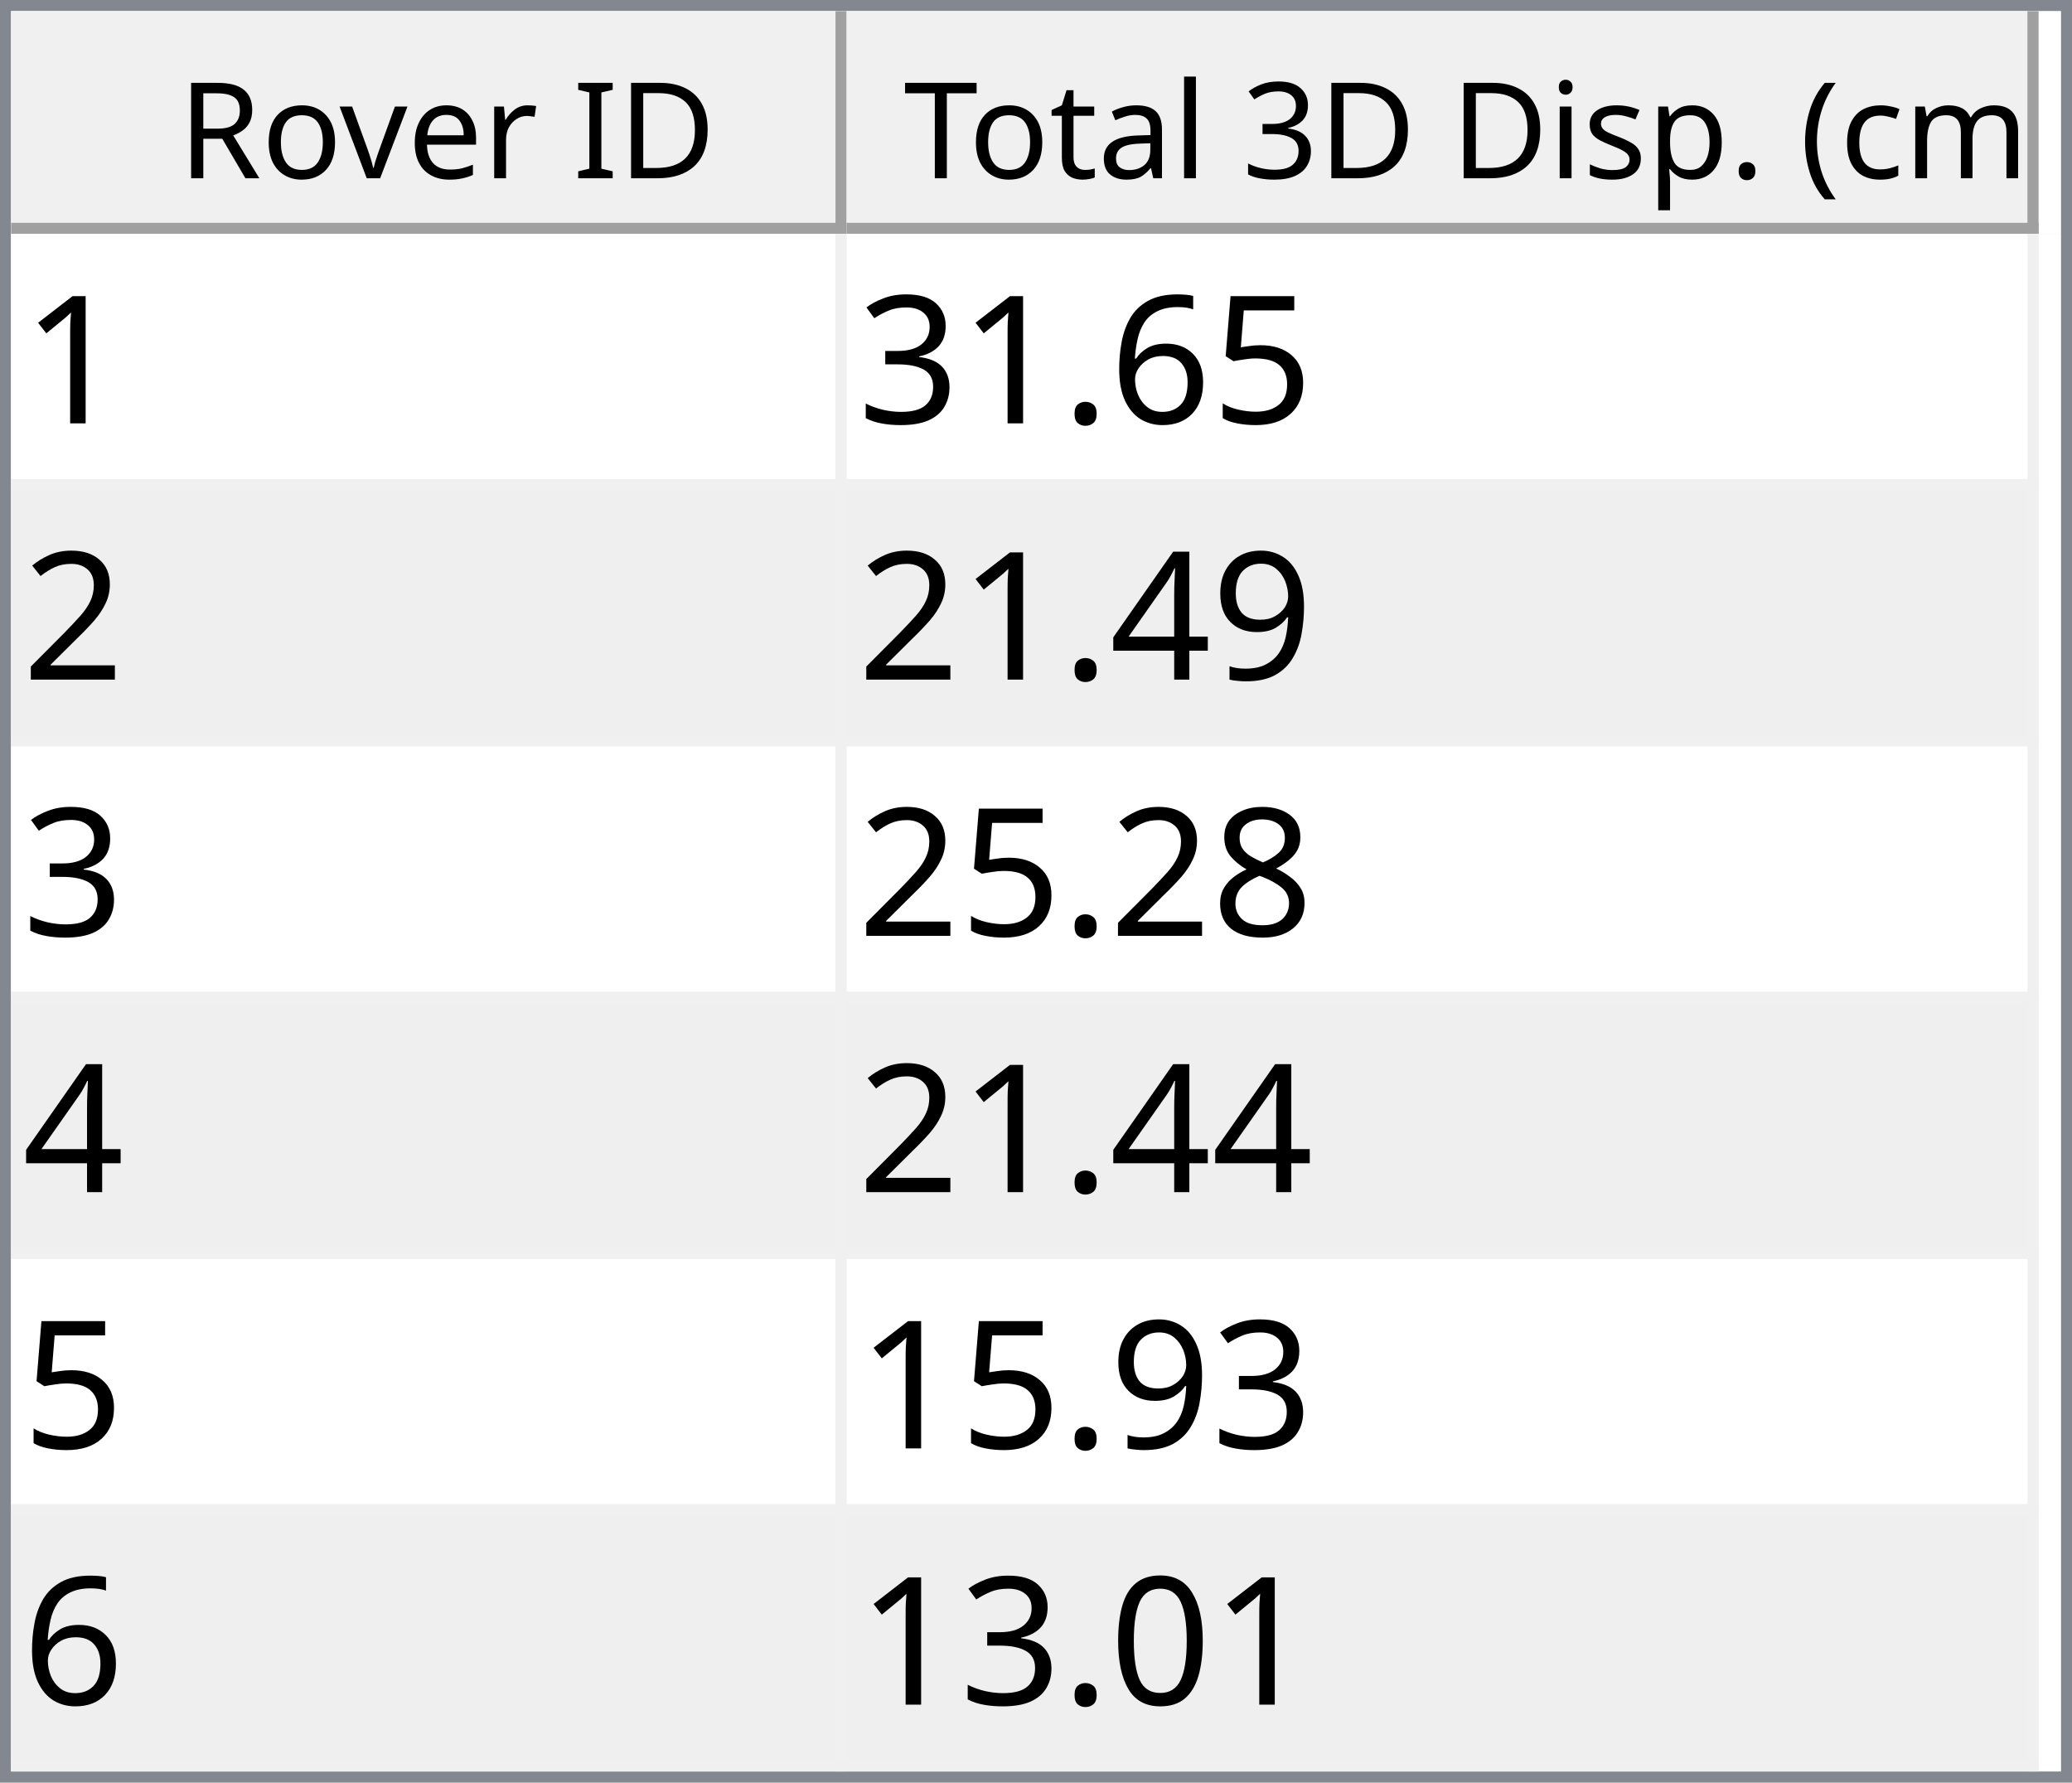
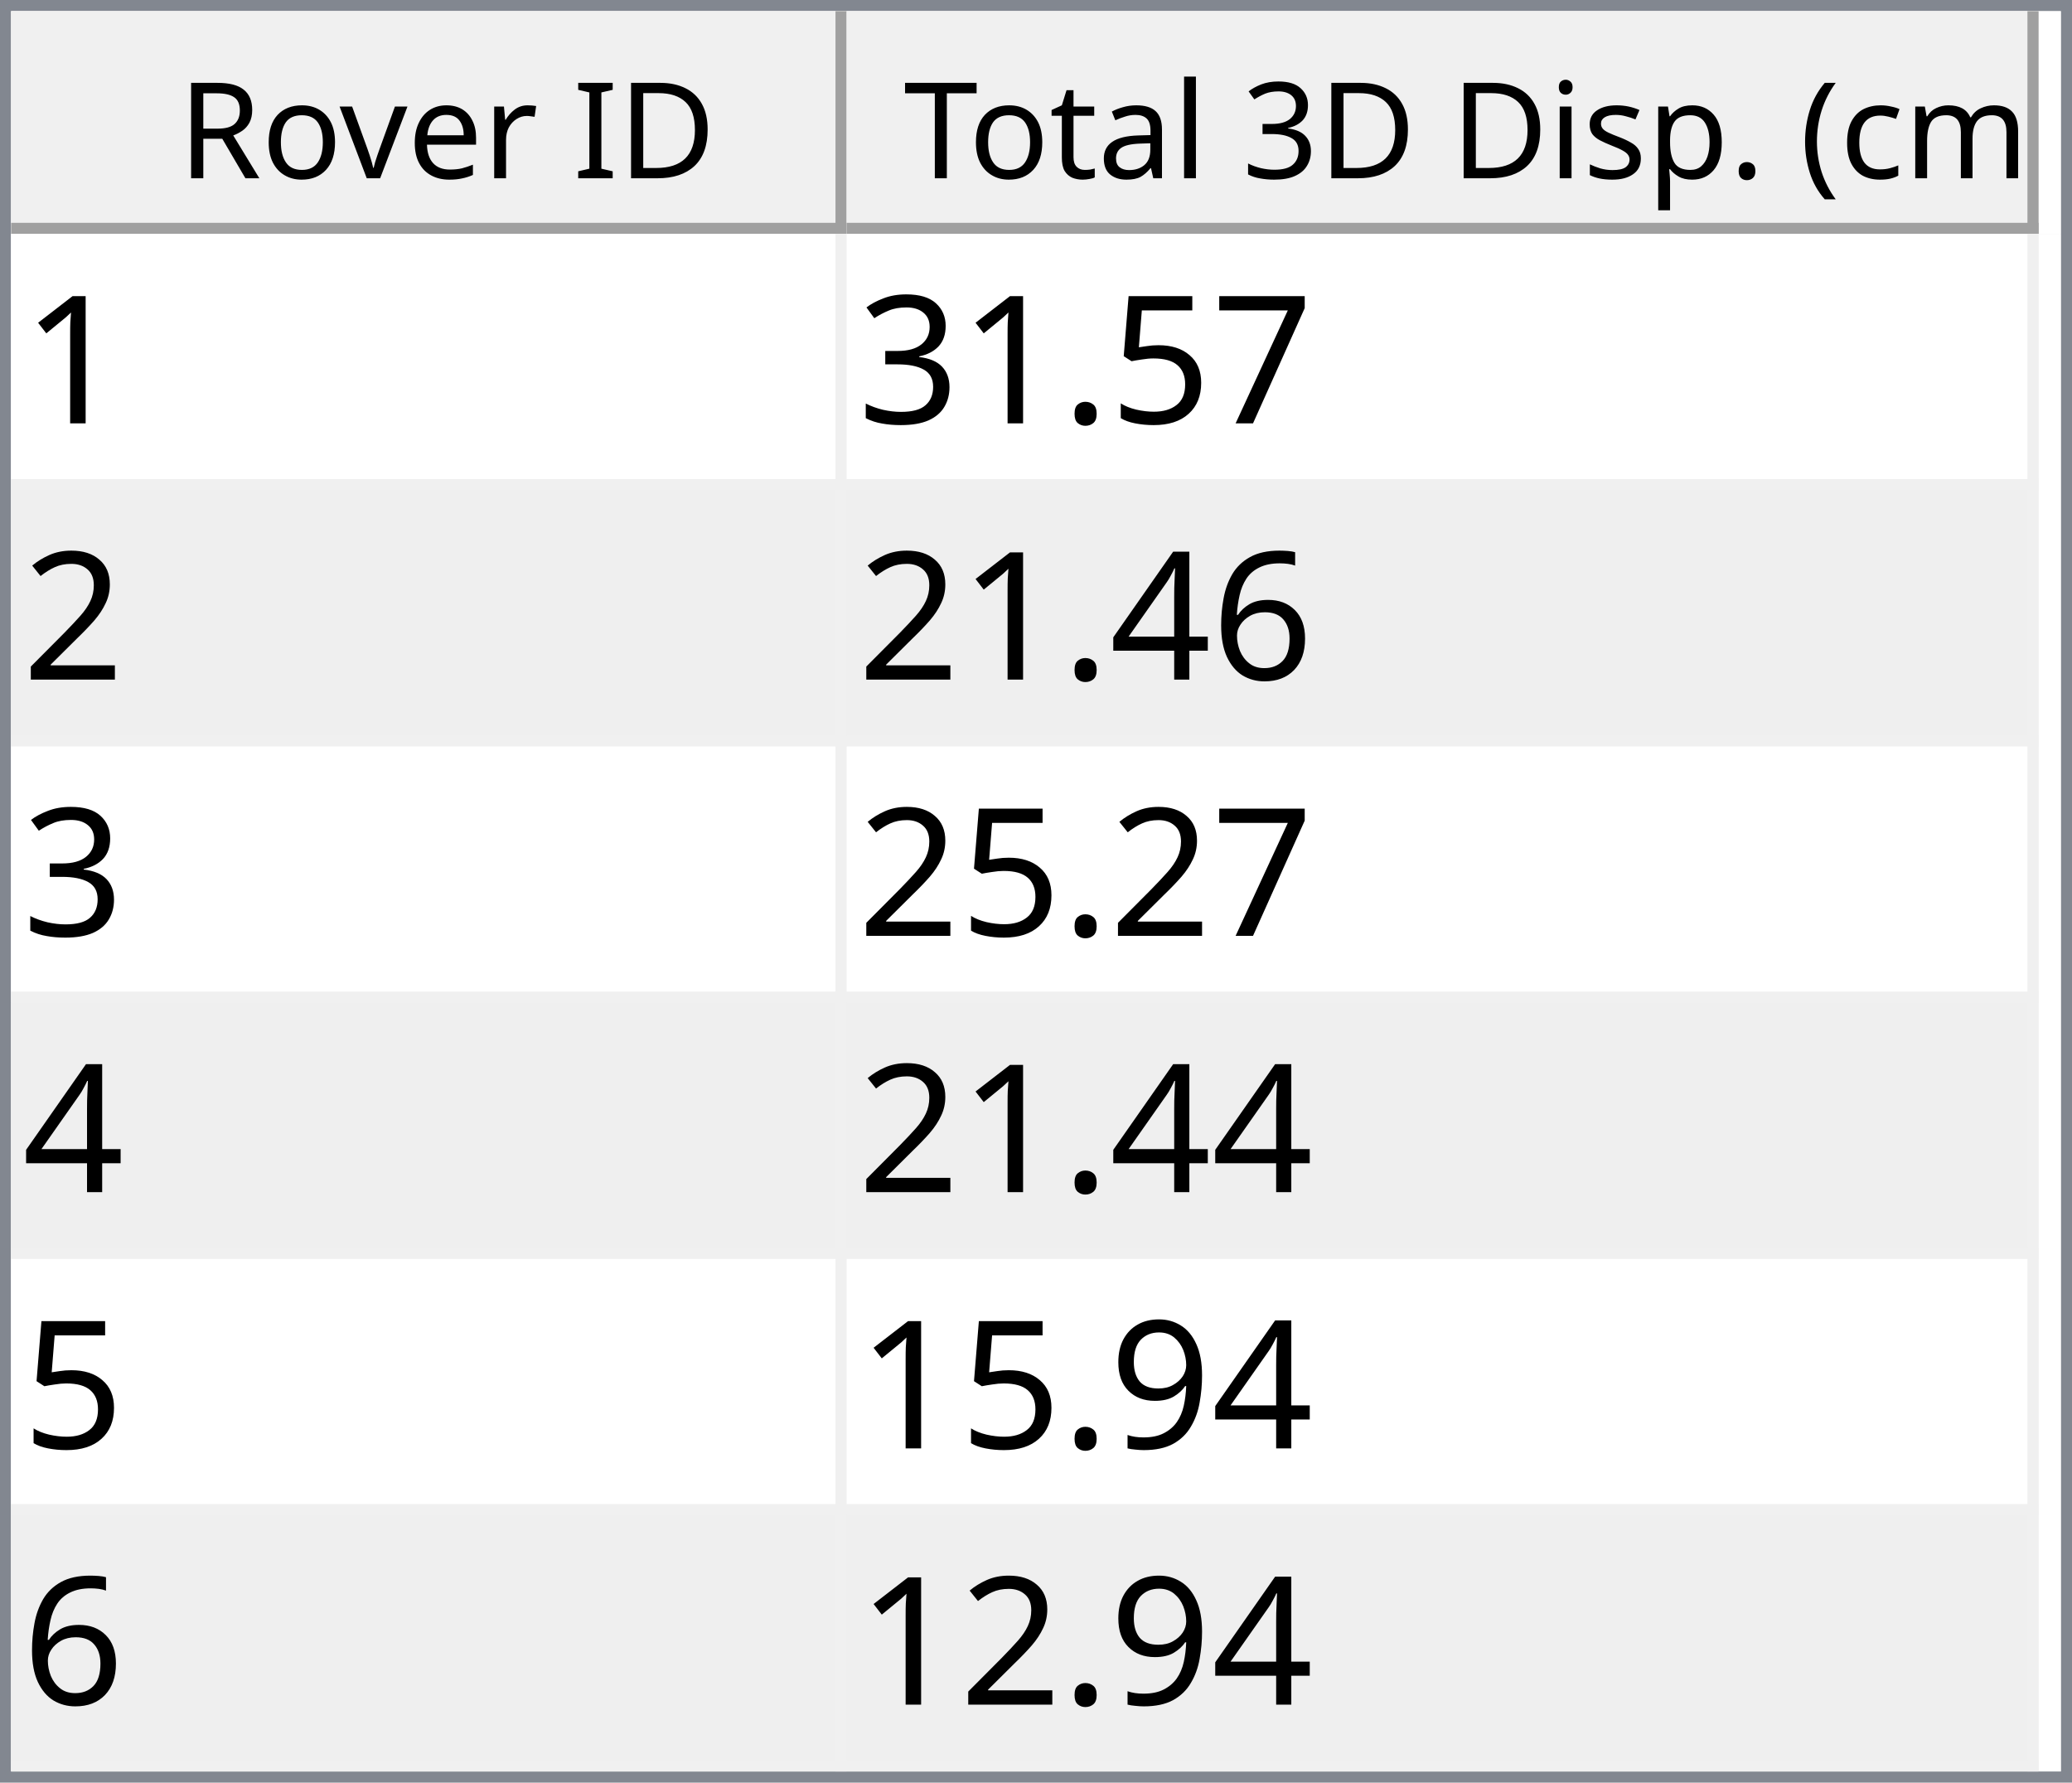
<svg xmlns="http://www.w3.org/2000/svg" style="fill-opacity:1; color-rendering:auto; color-interpolation:auto; text-rendering:auto; stroke:black; stroke-linecap:square; stroke-miterlimit:10; shape-rendering:auto; stroke-opacity:1; fill:black; stroke-dasharray:none; font-weight:normal; stroke-width:1; font-family:'Dialog'; font-style:normal; stroke-linejoin:miter; font-size:12px; stroke-dashoffset:0; image-rendering:auto;" width="186" height="160">
  <defs id="genericDefs" />
  <g>
    <defs id="defs1">
      <clipPath clipPathUnits="userSpaceOnUse" id="clipPath1">
        <path d="M0 0 L186 0 L186 160 L0 160 L0 0 Z" />
      </clipPath>
      <clipPath clipPathUnits="userSpaceOnUse" id="clipPath2">
        <path d="M0 0 L0 160 L186 160 L186 0 Z" />
      </clipPath>
      <clipPath clipPathUnits="userSpaceOnUse" id="clipPath3">
        <path d="M0 0 L0 20 L184 20 L184 0 Z" />
      </clipPath>
      <clipPath clipPathUnits="userSpaceOnUse" id="clipPath4">
        <path d="M0 0 L0 20 L75 20 L75 0 Z" />
      </clipPath>
      <clipPath clipPathUnits="userSpaceOnUse" id="clipPath5">
        <path d="M1 1 L1 19 L74 19 L74 1 Z" />
      </clipPath>
      <clipPath clipPathUnits="userSpaceOnUse" id="clipPath6">
        <path d="M0 0 L0 18 L73 18 L73 0 Z" />
      </clipPath>
      <clipPath clipPathUnits="userSpaceOnUse" id="clipPath7">
        <path d="M-0.5 -0.5 L-0.5 19.5 L74.5 19.5 L74.5 -0.5 Z" />
      </clipPath>
      <clipPath clipPathUnits="userSpaceOnUse" id="clipPath8">
        <path d="M0 0 L0 20 L107 20 L107 0 Z" />
      </clipPath>
      <clipPath clipPathUnits="userSpaceOnUse" id="clipPath9">
        <path d="M1 1 L1 19 L106 19 L106 1 Z" />
      </clipPath>
      <clipPath clipPathUnits="userSpaceOnUse" id="clipPath10">
        <path d="M0 0 L0 18 L105 18 L105 0 Z" />
      </clipPath>
      <clipPath clipPathUnits="userSpaceOnUse" id="clipPath11">
        <path d="M-0.5 -0.5 L-0.5 19.5 L106.5 19.5 L106.5 -0.5 Z" />
      </clipPath>
      <clipPath clipPathUnits="userSpaceOnUse" id="clipPath12">
        <path d="M0 0 L0 138 L184 138 L184 0 Z" />
      </clipPath>
      <clipPath clipPathUnits="userSpaceOnUse" id="clipPath13">
        <path d="M0 0 L0 138 L182 138 L182 0 Z" />
      </clipPath>
      <clipPath clipPathUnits="userSpaceOnUse" id="clipPath14">
        <path d="M-0.5 -0.5 L-0.5 137.5 L181.5 137.5 L181.5 -0.5 Z" />
      </clipPath>
      <clipPath clipPathUnits="userSpaceOnUse" id="clipPath15">
        <path d="M0 0 L0 22 L74 22 L74 0 Z" />
      </clipPath>
      <clipPath clipPathUnits="userSpaceOnUse" id="clipPath16">
        <path d="M0 0 L0 22 L106 22 L106 0 Z" />
      </clipPath>
      <font horiz-adv-x="64.551" id="font1">
        <font-face ascent="107.91" descent="25.098" units-per-em="100" style="font-style:normal; font-family:Segoe UI; font-weight:normal;" />
        <missing-glyph horiz-adv-x="64.551" d="M8.109 0 L8.109 68.266 L56.453 68.266 L56.453 0 L8.109 0 ZM15.328 7.234 L49.219 7.234 L49.219 61.031 L15.328 61.031 L15.328 7.234 Z" />
        <glyph unicode="D" horiz-adv-x="70.117" d="M9.188 0 L9.188 70.016 L28.516 70.016 Q65.531 70.016 65.531 35.891 Q65.531 19.672 55.25 9.836 Q44.969 0 27.734 0 L9.188 0 ZM17.391 62.594 L17.391 7.422 L27.828 7.422 Q41.609 7.422 49.273 14.797 Q56.938 22.172 56.938 35.688 Q56.938 62.594 28.328 62.594 L17.391 62.594 Z" />
        <glyph unicode="I" horiz-adv-x="26.611" d="M17.391 0 L9.188 0 L9.188 70.016 L17.391 70.016 L17.391 0 Z" />
        <glyph unicode=" " horiz-adv-x="27.393" d="" />
        <glyph unicode="r" horiz-adv-x="34.766" d="M34.188 41.891 Q32.078 43.5 28.125 43.5 Q23 43.5 19.555 38.672 Q16.109 33.844 16.109 25.484 L16.109 0 L8.109 0 L8.109 50 L16.109 50 L16.109 39.703 L16.312 39.703 Q18.016 44.969 21.531 47.922 Q25.047 50.875 29.391 50.875 Q32.516 50.875 34.188 50.203 L34.188 41.891 Z" />
        <glyph unicode="e" horiz-adv-x="52.295" d="M48.297 23 L12.984 23 Q13.188 14.656 17.484 10.109 Q21.781 5.562 29.297 5.562 Q37.75 5.562 44.828 11.141 L44.828 3.609 Q38.234 -1.172 27.391 -1.172 Q16.797 -1.172 10.742 5.641 Q4.688 12.453 4.688 24.812 Q4.688 36.469 11.305 43.82 Q17.922 51.172 27.734 51.172 Q37.547 51.172 42.922 44.828 Q48.297 38.484 48.297 27.203 L48.297 23 ZM40.094 29.781 Q40.047 36.719 36.75 40.578 Q33.453 44.438 27.594 44.438 Q21.922 44.438 17.969 40.383 Q14.016 36.328 13.094 29.781 L40.094 29.781 Z" />
        <glyph unicode="v" horiz-adv-x="47.9" d="M47.406 50 L27.484 0 L19.625 0 L0.688 50 L9.469 50 L22.172 13.672 Q23.578 9.672 23.922 6.688 L24.125 6.688 Q24.609 10.453 25.688 13.484 L38.969 50 L47.406 50 Z" />
        <glyph unicode="o" horiz-adv-x="58.594" d="M29 -1.172 Q17.922 -1.172 11.305 5.836 Q4.688 12.844 4.688 24.422 Q4.688 37.016 11.57 44.094 Q18.453 51.172 30.172 51.172 Q41.359 51.172 47.633 44.289 Q53.906 37.406 53.906 25.203 Q53.906 13.234 47.141 6.031 Q40.375 -1.172 29 -1.172 ZM29.594 44.438 Q21.875 44.438 17.383 39.188 Q12.891 33.938 12.891 24.703 Q12.891 15.828 17.43 10.695 Q21.969 5.562 29.594 5.562 Q37.359 5.562 41.531 10.594 Q45.703 15.625 45.703 24.906 Q45.703 34.281 41.531 39.359 Q37.359 44.438 29.594 44.438 Z" />
        <glyph unicode="R" horiz-adv-x="59.814" d="M59.375 0 L49.609 0 L37.891 19.625 Q36.281 22.359 34.766 24.289 Q33.25 26.219 31.664 27.438 Q30.078 28.656 28.25 29.219 Q26.422 29.781 24.125 29.781 L17.391 29.781 L17.391 0 L9.188 0 L9.188 70.016 L30.078 70.016 Q34.672 70.016 38.555 68.867 Q42.438 67.719 45.289 65.375 Q48.141 63.031 49.758 59.547 Q51.375 56.062 51.375 51.375 Q51.375 47.703 50.273 44.656 Q49.172 41.609 47.148 39.211 Q45.125 36.812 42.266 35.133 Q39.406 33.453 35.844 32.516 L35.844 32.328 Q37.594 31.547 38.891 30.547 Q40.188 29.547 41.359 28.18 Q42.531 26.812 43.68 25.078 Q44.828 23.344 46.234 21.047 L59.375 0 ZM17.391 62.594 L17.391 37.203 L28.516 37.203 Q31.594 37.203 34.203 38.133 Q36.812 39.062 38.719 40.797 Q40.625 42.531 41.703 45.047 Q42.781 47.562 42.781 50.688 Q42.781 56.297 39.141 59.445 Q35.5 62.594 28.609 62.594 L17.391 62.594 Z" />
        <glyph unicode=")" horiz-adv-x="30.176" d="M8.297 -15.922 L1.172 -15.922 Q16.406 2.344 16.406 26.812 Q16.406 51.469 1.078 70.016 L8.297 70.016 Q23.531 52.156 23.531 26.703 Q23.531 1.375 8.297 -15.922 Z" />
        <glyph unicode="m" horiz-adv-x="86.133" d="M79.109 0 L71.094 0 L71.094 28.719 Q71.094 37.016 68.531 40.727 Q65.969 44.438 59.906 44.438 Q54.781 44.438 51.195 39.75 Q47.609 35.062 47.609 28.516 L47.609 0 L39.594 0 L39.594 29.688 Q39.594 44.438 28.219 44.438 Q22.953 44.438 19.531 40.016 Q16.109 35.594 16.109 28.516 L16.109 0 L8.109 0 L8.109 50 L16.109 50 L16.109 42.094 L16.312 42.094 Q21.625 51.172 31.844 51.172 Q36.969 51.172 40.773 48.312 Q44.578 45.453 46 40.828 Q51.562 51.172 62.594 51.172 Q79.109 51.172 79.109 30.812 L79.109 0 Z" />
        <glyph unicode="c" horiz-adv-x="46.191" d="M42.188 2.297 Q36.422 -1.172 28.516 -1.172 Q17.828 -1.172 11.258 5.789 Q4.688 12.75 4.688 23.828 Q4.688 36.188 11.766 43.68 Q18.844 51.172 30.672 51.172 Q37.25 51.172 42.281 48.734 L42.281 40.531 Q36.719 44.438 30.375 44.438 Q22.703 44.438 17.797 38.945 Q12.891 33.453 12.891 24.516 Q12.891 15.719 17.508 10.641 Q22.125 5.562 29.891 5.562 Q36.422 5.562 42.188 9.906 L42.188 2.297 Z" />
        <glyph unicode="(" horiz-adv-x="30.176" d="M29.109 -15.922 L21.969 -15.922 Q6.844 1.375 6.844 26.703 Q6.844 52.156 21.969 70.016 L29.203 70.016 Q13.875 51.469 13.875 26.812 Q13.875 2.344 29.109 -15.922 Z" />
        <glyph unicode="." horiz-adv-x="21.68" d="M10.891 -1.078 Q8.641 -1.078 7.055 0.539 Q5.469 2.156 5.469 4.391 Q5.469 6.641 7.055 8.273 Q8.641 9.906 10.891 9.906 Q13.188 9.906 14.797 8.273 Q16.406 6.641 16.406 4.391 Q16.406 2.156 14.797 0.539 Q13.188 -1.078 10.891 -1.078 Z" />
        <glyph unicode="p" horiz-adv-x="58.789" d="M16.312 7.234 L16.109 7.234 L16.109 -23 L8.109 -23 L8.109 50 L16.109 50 L16.109 41.219 L16.312 41.219 Q22.219 51.172 33.594 51.172 Q43.266 51.172 48.688 44.461 Q54.109 37.75 54.109 26.469 Q54.109 13.922 48 6.375 Q41.891 -1.172 31.297 -1.172 Q21.578 -1.172 16.312 7.234 ZM16.109 27.391 L16.109 20.406 Q16.109 14.203 20.141 9.883 Q24.172 5.562 30.375 5.562 Q37.641 5.562 41.773 11.133 Q45.906 16.703 45.906 26.609 Q45.906 34.969 42.047 39.703 Q38.188 44.438 31.594 44.438 Q24.609 44.438 20.359 39.578 Q16.109 34.719 16.109 27.391 Z" />
        <glyph unicode="s" horiz-adv-x="42.432" d="M5.078 1.812 L5.078 10.406 Q11.625 5.562 19.484 5.562 Q30.031 5.562 30.031 12.594 Q30.031 14.594 29.125 15.992 Q28.219 17.391 26.68 18.461 Q25.141 19.531 23.07 20.383 Q21 21.234 18.609 22.172 Q15.281 23.484 12.766 24.828 Q10.25 26.172 8.57 27.859 Q6.891 29.547 6.031 31.695 Q5.172 33.844 5.172 36.719 Q5.172 40.234 6.789 42.945 Q8.406 45.656 11.086 47.484 Q13.766 49.312 17.211 50.242 Q20.656 51.172 24.312 51.172 Q30.812 51.172 35.938 48.922 L35.938 40.828 Q30.422 44.438 23.25 44.438 Q21 44.438 19.195 43.922 Q17.391 43.406 16.094 42.477 Q14.797 41.547 14.086 40.258 Q13.375 38.969 13.375 37.406 Q13.375 35.453 14.086 34.133 Q14.797 32.812 16.164 31.789 Q17.531 30.766 19.484 29.938 Q21.438 29.109 23.922 28.125 Q27.25 26.859 29.883 25.516 Q32.516 24.172 34.375 22.484 Q36.234 20.797 37.234 18.602 Q38.234 16.406 38.234 13.375 Q38.234 9.672 36.602 6.938 Q34.969 4.203 32.234 2.398 Q29.5 0.594 25.93 -0.289 Q22.359 -1.172 18.453 -1.172 Q10.75 -1.172 5.078 1.812 Z" />
        <glyph unicode="i" horiz-adv-x="24.219" d="M12.203 62.703 Q10.062 62.703 8.547 64.164 Q7.031 65.625 7.031 67.875 Q7.031 70.125 8.547 71.609 Q10.062 73.094 12.203 73.094 Q14.406 73.094 15.945 71.609 Q17.484 70.125 17.484 67.875 Q17.484 65.719 15.945 64.211 Q14.406 62.703 12.203 62.703 ZM16.109 0 L8.109 0 L8.109 50 L16.109 50 L16.109 0 Z" />
        <glyph unicode="3" horiz-adv-x="53.906" d="M46.531 19.828 Q46.531 15.094 44.75 11.211 Q42.969 7.328 39.719 4.57 Q36.469 1.812 31.93 0.297 Q27.391 -1.219 21.922 -1.219 Q11.922 -1.219 6 2.594 L6 11.188 Q13.094 5.609 22.219 5.609 Q25.875 5.609 28.828 6.539 Q31.781 7.469 33.906 9.227 Q36.031 10.984 37.18 13.477 Q38.328 15.969 38.328 19.094 Q38.328 32.812 18.797 32.812 L12.984 32.812 L12.984 39.594 L18.5 39.594 Q35.797 39.594 35.797 52.484 Q35.797 64.406 22.609 64.406 Q15.188 64.406 8.688 59.422 L8.688 67.188 Q15.375 71.188 24.609 71.188 Q29 71.188 32.57 69.969 Q36.141 68.75 38.68 66.555 Q41.219 64.359 42.609 61.281 Q44 58.203 44 54.5 Q44 40.672 30.031 36.719 L30.031 36.531 Q33.594 36.141 36.625 34.797 Q39.656 33.453 41.852 31.305 Q44.047 29.156 45.289 26.25 Q46.531 23.344 46.531 19.828 Z" />
        <glyph unicode="l" horiz-adv-x="24.219" d="M16.109 0 L8.109 0 L8.109 74.031 L16.109 74.031 L16.109 0 Z" />
        <glyph unicode="a" horiz-adv-x="50.879" d="M43.891 0 L35.891 0 L35.891 7.812 L35.688 7.812 Q30.469 -1.172 20.312 -1.172 Q12.844 -1.172 8.617 2.781 Q4.391 6.734 4.391 13.281 Q4.391 27.297 20.906 29.594 L35.891 31.688 Q35.891 44.438 25.594 44.438 Q16.547 44.438 9.281 38.281 L9.281 46.484 Q16.656 51.172 26.266 51.172 Q43.891 51.172 43.891 32.516 L43.891 0 ZM35.891 25.297 L23.828 23.641 Q18.266 22.859 15.43 20.875 Q12.594 18.891 12.594 13.875 Q12.594 10.203 15.211 7.883 Q17.828 5.562 22.172 5.562 Q28.125 5.562 32.008 9.742 Q35.891 13.922 35.891 20.312 L35.891 25.297 Z" />
        <glyph unicode="t" horiz-adv-x="33.887" d="M31.297 0.484 Q28.469 -1.078 23.828 -1.078 Q10.688 -1.078 10.688 13.578 L10.688 43.172 L2.094 43.172 L2.094 50 L10.688 50 L10.688 62.203 L18.703 64.797 L18.703 50 L31.297 50 L31.297 43.172 L18.703 43.172 L18.703 14.984 Q18.703 9.969 20.414 7.82 Q22.125 5.672 26.078 5.672 Q29.109 5.672 31.297 7.328 L31.297 0.484 Z" />
        <glyph unicode="T" horiz-adv-x="52.393" d="M50.594 62.594 L30.375 62.594 L30.375 0 L22.172 0 L22.172 62.594 L2 62.594 L2 70.016 L50.594 70.016 L50.594 62.594 Z" />
      </font>
      <font horiz-adv-x="75.0" id="font2">
        <font-face ascent="100.537" descent="21.973" units-per-em="100" style="font-style:normal; font-family:sans-serif; font-weight:normal;" />
        <missing-glyph horiz-adv-x="75.0" d="M12.5 0 L12.5 62.5 L62.5 62.5 L62.5 0 L12.5 0 ZM14.062 1.562 L60.938 1.562 L60.938 60.938 L14.062 60.938 L14.062 1.562 Z" />
        <glyph unicode="1" horiz-adv-x="55.615" d="M37.25 0 L28.469 0 L28.469 56 Q25.297 52.984 20.141 49.953 Q14.984 46.922 10.891 45.406 L10.891 53.906 Q18.266 57.375 23.781 62.305 Q29.297 67.234 31.594 71.875 L37.25 71.875 L37.25 0 Z" />
+         <glyph unicode="7" horiz-adv-x="55.615" d="M4.734 62.203 L4.734 70.656 L51.078 70.656 L51.078 63.812 Q44.234 56.547 37.523 44.484 Q30.812 32.422 27.156 19.672 Q24.516 10.688 23.781 0 L14.75 0 Q14.891 8.453 18.062 20.414 Q21.234 32.375 27.172 43.484 Q33.109 54.594 39.797 62.203 L4.734 62.203 Z" />
        <glyph unicode="5" horiz-adv-x="55.615" d="M4.156 18.75 L13.375 19.531 Q14.406 12.797 18.141 9.398 Q21.875 6 27.156 6 Q33.5 6 37.891 10.789 Q42.281 15.578 42.281 23.484 Q42.281 31 38.062 35.352 Q33.844 39.703 27 39.703 Q22.75 39.703 19.336 37.773 Q15.922 35.844 13.969 32.766 L5.719 33.844 L12.641 70.609 L48.25 70.609 L48.25 62.203 L19.672 62.203 L15.828 42.969 Q22.266 47.469 29.344 47.469 Q38.719 47.469 45.164 40.969 Q51.609 34.469 51.609 24.266 Q51.609 14.547 45.953 7.469 Q39.062 -1.219 27.156 -1.219 Q17.391 -1.219 11.211 4.25 Q5.031 9.719 4.156 18.75 Z" />
-         <glyph unicode="6" horiz-adv-x="55.615" d="M49.75 54.047 L41.016 53.375 Q39.844 58.547 37.703 60.891 Q34.125 64.656 28.906 64.656 Q24.703 64.656 21.531 62.312 Q17.391 59.281 14.992 53.469 Q12.594 47.656 12.5 36.922 Q15.672 41.75 20.266 44.094 Q24.859 46.438 29.891 46.438 Q38.672 46.438 44.852 39.969 Q51.031 33.5 51.031 23.25 Q51.031 16.5 48.125 10.719 Q45.219 4.938 40.141 1.859 Q35.062 -1.219 28.609 -1.219 Q17.625 -1.219 10.695 6.859 Q3.766 14.938 3.766 33.5 Q3.766 54.25 11.422 63.672 Q18.109 71.875 29.438 71.875 Q37.891 71.875 43.289 67.141 Q48.688 62.406 49.75 54.047 ZM13.875 23.188 Q13.875 18.656 15.797 14.508 Q17.719 10.359 21.188 8.18 Q24.656 6 28.469 6 Q34.031 6 38.039 10.492 Q42.047 14.984 42.047 22.703 Q42.047 30.125 38.086 34.398 Q34.125 38.672 28.125 38.672 Q22.172 38.672 18.023 34.398 Q13.875 30.125 13.875 23.188 Z" />
        <glyph unicode="." horiz-adv-x="27.783" d="M9.078 0 L9.078 10.016 L19.094 10.016 L19.094 0 L9.078 0 Z" />
        <glyph unicode="3" horiz-adv-x="55.615" d="M4.203 18.891 L12.984 20.062 Q14.5 12.594 18.141 9.297 Q21.781 6 27 6 Q33.203 6 37.477 10.297 Q41.75 14.594 41.75 20.953 Q41.75 27 37.797 30.93 Q33.844 34.859 27.734 34.859 Q25.25 34.859 21.531 33.891 L22.516 41.609 Q23.391 41.5 23.922 41.5 Q29.547 41.5 34.039 44.43 Q38.531 47.359 38.531 53.469 Q38.531 58.297 35.258 61.477 Q31.984 64.656 26.812 64.656 Q21.688 64.656 18.266 61.43 Q14.844 58.203 13.875 51.766 L5.078 53.328 Q6.688 62.156 12.398 67.016 Q18.109 71.875 26.609 71.875 Q32.469 71.875 37.398 69.359 Q42.328 66.844 44.945 62.5 Q47.562 58.156 47.562 53.266 Q47.562 48.641 45.07 44.828 Q42.578 41.016 37.703 38.766 Q44.047 37.312 47.562 32.695 Q51.078 28.078 51.078 21.141 Q51.078 11.766 44.242 5.25 Q37.406 -1.266 26.953 -1.266 Q17.531 -1.266 11.305 4.352 Q5.078 9.969 4.203 18.891 Z" />
        <glyph unicode="2" horiz-adv-x="55.615" d="M50.344 8.453 L50.344 0 L3.031 0 Q2.938 3.172 4.047 6.109 Q5.859 10.938 9.836 15.625 Q13.812 20.312 21.344 26.469 Q33.016 36.031 37.117 41.625 Q41.219 47.219 41.219 52.203 Q41.219 57.422 37.477 61.008 Q33.734 64.594 27.734 64.594 Q21.391 64.594 17.578 60.789 Q13.766 56.984 13.719 50.25 L4.688 51.172 Q5.609 61.281 11.664 66.578 Q17.719 71.875 27.938 71.875 Q38.234 71.875 44.242 66.164 Q50.25 60.453 50.25 52 Q50.25 47.703 48.492 43.555 Q46.734 39.406 42.656 34.812 Q38.578 30.219 29.109 22.219 Q21.188 15.578 18.945 13.211 Q16.703 10.844 15.234 8.453 L50.344 8.453 Z" />
+         <glyph unicode="6" horiz-adv-x="55.615" d="M49.75 54.047 L41.016 53.375 Q39.844 58.547 37.703 60.891 Q34.125 64.656 28.906 64.656 Q24.703 64.656 21.531 62.312 Q17.391 59.281 14.992 53.469 Q12.594 47.656 12.5 36.922 Q15.672 41.75 20.266 44.094 Q24.859 46.438 29.891 46.438 Q38.672 46.438 44.852 39.969 Q51.031 33.5 51.031 23.25 Q51.031 16.5 48.125 10.719 Q45.219 4.938 40.141 1.859 Q35.062 -1.219 28.609 -1.219 Q17.625 -1.219 10.695 6.859 Q3.766 14.938 3.766 33.5 Q3.766 54.25 11.422 63.672 Q18.109 71.875 29.438 71.875 Q37.891 71.875 43.289 67.141 Q48.688 62.406 49.75 54.047 ZM13.875 23.188 Q13.875 18.656 15.797 14.508 Q17.719 10.359 21.188 8.18 Q24.656 6 28.469 6 Q34.031 6 38.039 10.492 Q42.047 14.984 42.047 22.703 Q42.047 30.125 38.086 34.398 Q34.125 38.672 28.125 38.672 Q22.172 38.672 18.023 34.398 Q13.875 30.125 13.875 23.188 Z" />
+         <glyph unicode="4" horiz-adv-x="55.615" d="M32.328 0 L32.328 17.141 L1.266 17.141 L1.266 25.203 L33.938 71.578 L41.109 71.578 L41.109 25.203 L50.781 25.203 L50.781 17.141 L41.109 17.141 L41.109 0 L32.328 0 ZM32.328 25.203 L32.328 57.469 L9.906 25.203 L32.328 25.203 Z" />
        <glyph unicode="9" horiz-adv-x="55.615" d="M5.469 16.547 L13.922 17.328 Q14.984 11.375 18.016 8.688 Q21.047 6 25.781 6 Q29.828 6 32.883 7.859 Q35.938 9.719 37.891 12.82 Q39.844 15.922 41.164 21.195 Q42.484 26.469 42.484 31.938 Q42.484 32.516 42.438 33.688 Q39.797 29.5 35.234 26.883 Q30.672 24.266 25.344 24.266 Q16.453 24.266 10.305 30.711 Q4.156 37.156 4.156 47.703 Q4.156 58.594 10.578 65.234 Q17 71.875 26.656 71.875 Q33.641 71.875 39.43 68.117 Q45.219 64.359 48.219 57.398 Q51.219 50.438 51.219 37.25 Q51.219 23.531 48.242 15.406 Q45.266 7.281 39.383 3.031 Q33.5 -1.219 25.594 -1.219 Q17.188 -1.219 11.867 3.445 Q6.547 8.109 5.469 16.547 ZM41.453 48.141 Q41.453 55.719 37.43 60.156 Q33.406 64.594 27.734 64.594 Q21.875 64.594 17.531 59.812 Q13.188 55.031 13.188 47.406 Q13.188 40.578 17.312 36.305 Q21.438 32.031 27.484 32.031 Q33.594 32.031 37.523 36.305 Q41.453 40.578 41.453 48.141 Z" />
-         <glyph unicode="4" horiz-adv-x="55.615" d="M32.328 0 L32.328 17.141 L1.266 17.141 L1.266 25.203 L33.938 71.578 L41.109 71.578 L41.109 25.203 L50.781 25.203 L50.781 17.141 L41.109 17.141 L41.109 0 L32.328 0 ZM32.328 25.203 L32.328 57.469 L9.906 25.203 L32.328 25.203 Z" />
-         <glyph unicode="8" horiz-adv-x="55.615" d="M17.672 38.812 Q12.203 40.828 9.57 44.539 Q6.938 48.25 6.938 53.422 Q6.938 61.234 12.555 66.555 Q18.172 71.875 27.484 71.875 Q36.859 71.875 42.578 66.43 Q48.297 60.984 48.297 53.172 Q48.297 48.188 45.68 44.508 Q43.062 40.828 37.75 38.812 Q44.344 36.672 47.781 31.883 Q51.219 27.094 51.219 20.453 Q51.219 11.281 44.727 5.031 Q38.234 -1.219 27.641 -1.219 Q17.047 -1.219 10.547 5.055 Q4.047 11.328 4.047 20.703 Q4.047 27.688 7.594 32.398 Q11.141 37.109 17.672 38.812 ZM15.922 53.719 Q15.922 48.641 19.195 45.414 Q22.469 42.188 27.688 42.188 Q32.766 42.188 36.016 45.383 Q39.266 48.578 39.266 53.219 Q39.266 58.062 35.914 61.359 Q32.562 64.656 27.594 64.656 Q22.562 64.656 19.242 61.43 Q15.922 58.203 15.922 53.719 ZM13.094 20.656 Q13.094 16.891 14.875 13.375 Q16.656 9.859 20.172 7.93 Q23.688 6 27.734 6 Q34.031 6 38.133 10.055 Q42.234 14.109 42.234 20.359 Q42.234 26.703 38.016 30.859 Q33.797 35.016 27.438 35.016 Q21.234 35.016 17.164 30.914 Q13.094 26.812 13.094 20.656 Z" />
-         <glyph unicode="0" horiz-adv-x="55.615" d="M4.156 35.297 Q4.156 48 6.766 55.742 Q9.375 63.484 14.523 67.68 Q19.672 71.875 27.484 71.875 Q33.25 71.875 37.594 69.555 Q41.938 67.234 44.773 62.867 Q47.609 58.5 49.219 52.227 Q50.828 45.953 50.828 35.297 Q50.828 22.703 48.242 14.969 Q45.656 7.234 40.508 3.008 Q35.359 -1.219 27.484 -1.219 Q17.141 -1.219 11.234 6.203 Q4.156 15.141 4.156 35.297 ZM13.188 35.297 Q13.188 17.672 17.312 11.836 Q21.438 6 27.484 6 Q33.547 6 37.672 11.859 Q41.797 17.719 41.797 35.297 Q41.797 52.984 37.672 58.789 Q33.547 64.594 27.391 64.594 Q21.344 64.594 17.719 59.469 Q13.188 52.938 13.188 35.297 Z" />
      </font>
    </defs>
    <g style="fill:white; stroke:white;">
      <rect x="0" y="0" width="186" style="clip-path:url(#clipPath1); stroke:none;" height="160" />
    </g>
    <g style="fill:white; text-rendering:optimizeSpeed; color-rendering:optimizeSpeed; image-rendering:optimizeSpeed; shape-rendering:crispEdges; stroke:white; color-interpolation:sRGB;">
      <rect x="0" width="186" height="160" y="0" style="stroke:none;" />
      <path style="stroke:none;" d="M0 160 L186 160 L186 0 L0 0 Z" />
    </g>
    <g style="fill:rgb(240,240,240); font-family:'Segoe UI'; stroke:rgb(240,240,240);">
      <rect x="0" y="0" width="186" style="clip-path:url(#clipPath2); stroke:none;" height="160" />
    </g>
    <g style="fill:rgb(130,135,144); font-family:'Segoe UI'; stroke:rgb(130,135,144);">
      <path d="M0 0 L186 0 L186 160 L0 160 L0 0 ZM1 1 L185 1 L185 159 L1 159 L1 1 Z" style="fill-rule:evenodd; clip-path:url(#clipPath2); stroke:none;" />
    </g>
    <g style="fill:white; font-family:'Segoe UI'; stroke:white;" transform="translate(1,1)">
      <rect x="0" y="0" width="184" style="clip-path:url(#clipPath3); stroke:none;" height="20" />
    </g>
    <g style="fill:rgb(240,240,240); font-family:'Segoe UI'; stroke:rgb(240,240,240);" transform="translate(1,1)">
      <rect x="0" y="0" width="75" style="clip-path:url(#clipPath4); stroke:none;" height="20" />
    </g>
    <g style="font-family:'Segoe UI';" transform="translate(2,2)">
      <text x="14" xml:space="preserve" y="14" style="clip-path:url(#clipPath6); stroke:none;">Rover ID</text>
    </g>
    <g style="fill:rgb(160,160,160); font-family:'Segoe UI'; stroke:rgb(160,160,160); stroke-linejoin:bevel;" transform="translate(1.5,1.5)">
      <line x1="74" x2="74" y1="0" style="fill:none; clip-path:url(#clipPath7);" y2="19" />
    </g>
    <g style="fill:rgb(160,160,160); font-family:'Segoe UI'; stroke:rgb(160,160,160); stroke-linejoin:bevel;" transform="matrix(1,0,0,1,1,1) translate(0.5,0.5)">
      <line x1="0" x2="74" y1="19" style="fill:none; clip-path:url(#clipPath7);" y2="19" />
    </g>
    <g style="fill:rgb(240,240,240); font-family:'Segoe UI'; stroke:rgb(240,240,240);" transform="translate(76,1)">
      <rect x="0" y="0" width="107" style="clip-path:url(#clipPath8); stroke:none;" height="20" />
    </g>
    <g style="font-family:'Segoe UI';" transform="translate(77,2)">
      <text x="1" xml:space="preserve" y="14" style="clip-path:url(#clipPath10); stroke:none;"> Total 3D Disp. (cm)</text>
    </g>
    <g style="fill:rgb(160,160,160); font-family:'Segoe UI'; stroke:rgb(160,160,160); stroke-linejoin:bevel;" transform="translate(76.5,1.5)">
      <line x1="106" x2="106" y1="0" style="fill:none; clip-path:url(#clipPath11);" y2="19" />
    </g>
    <g style="fill:rgb(160,160,160); font-family:'Segoe UI'; stroke:rgb(160,160,160); stroke-linejoin:bevel;" transform="matrix(1,0,0,1,76,1) translate(0.5,0.5)">
      <line x1="0" x2="106" y1="19" style="fill:none; clip-path:url(#clipPath11);" y2="19" />
    </g>
    <g style="fill:white; font-family:'Segoe UI'; stroke:white;" transform="translate(1,21)">
      <rect x="0" y="0" width="184" style="clip-path:url(#clipPath12); stroke:none;" height="138" />
    </g>
    <g style="fill:rgb(240,240,240); font-size:16px; font-family:sans-serif; stroke:rgb(240,240,240);" transform="translate(1,21)">
      <rect x="0" y="0" width="182" style="clip-path:url(#clipPath13); stroke:none;" height="138" />
      <line transform="translate(0.5,0.5)" x1="0" x2="181" y1="22" style="clip-path:url(#clipPath14); fill:none; stroke-linejoin:bevel;" y2="22" />
    </g>
    <g transform="matrix(1,0,0,1,1,21) translate(0.5,0.5)" style="fill:rgb(240,240,240); font-size:16px; font-family:sans-serif; stroke:rgb(240,240,240); stroke-linejoin:bevel;">
      <line x1="0" x2="181" y1="45" style="fill:none; clip-path:url(#clipPath14);" y2="45" />
    </g>
    <g transform="matrix(1,0,0,1,1,21) translate(0.5,0.5)" style="fill:rgb(240,240,240); font-size:16px; font-family:sans-serif; stroke:rgb(240,240,240); stroke-linejoin:bevel;">
      <line x1="0" x2="181" y1="68" style="fill:none; clip-path:url(#clipPath14);" y2="68" />
    </g>
    <g transform="matrix(1,0,0,1,1,21) translate(0.5,0.5)" style="fill:rgb(240,240,240); font-size:16px; font-family:sans-serif; stroke:rgb(240,240,240); stroke-linejoin:bevel;">
      <line x1="0" x2="181" y1="91" style="fill:none; clip-path:url(#clipPath14);" y2="91" />
    </g>
    <g transform="matrix(1,0,0,1,1,21) translate(0.5,0.5)" style="fill:rgb(240,240,240); font-size:16px; font-family:sans-serif; stroke:rgb(240,240,240); stroke-linejoin:bevel;">
      <line x1="0" x2="181" y1="114" style="fill:none; clip-path:url(#clipPath14);" y2="114" />
    </g>
    <g transform="matrix(1,0,0,1,1,21) translate(0.5,0.5)" style="fill:rgb(240,240,240); font-size:16px; font-family:sans-serif; stroke:rgb(240,240,240); stroke-linejoin:bevel;">
      <line x1="0" x2="181" y1="137" style="fill:none; clip-path:url(#clipPath14);" y2="137" />
    </g>
    <g transform="matrix(1,0,0,1,1,21) translate(0.5,0.5)" style="fill:rgb(240,240,240); font-size:16px; font-family:sans-serif; stroke:rgb(240,240,240); stroke-linejoin:bevel;">
      <line x1="74" x2="74" y1="0" style="fill:none; clip-path:url(#clipPath14);" y2="137" />
    </g>
    <g transform="matrix(1,0,0,1,1,21) translate(0.5,0.5)" style="fill:rgb(240,240,240); font-size:16px; font-family:sans-serif; stroke:rgb(240,240,240); stroke-linejoin:bevel;">
      <line x1="181" x2="181" y1="0" style="fill:none; clip-path:url(#clipPath14);" y2="137" />
    </g>
    <g style="fill:white; font-size:16px; font-family:sans-serif; stroke:white;" transform="matrix(1,0,0,1,1,21)">
      <rect x="0" y="0" width="74" style="clip-path:url(#clipPath15); stroke:none;" height="22" />
      <text x="1" y="17" style="fill:black; clip-path:url(#clipPath15); stroke:none;" xml:space="preserve">1</text>
    </g>
    <g style="fill:white; font-size:16px; font-family:sans-serif; stroke:white;" transform="matrix(1,0,0,1,1,21) translate(75,0)">
      <rect x="0" y="0" width="106" style="clip-path:url(#clipPath16); stroke:none;" height="22" />
-       <text x="1" y="17" style="fill:black; clip-path:url(#clipPath16); stroke:none;" xml:space="preserve">31.65</text>
+       <text x="1" y="17" style="fill:black; clip-path:url(#clipPath16); stroke:none;" xml:space="preserve">31.57</text>
    </g>
    <g style="fill:rgb(239,239,239); font-size:16px; font-family:sans-serif; stroke:rgb(239,239,239);" transform="matrix(1,0,0,1,1,21) translate(0,23)">
      <rect x="0" y="0" width="74" style="clip-path:url(#clipPath15); stroke:none;" height="22" />
      <text x="1" y="17" style="fill:black; clip-path:url(#clipPath15); stroke:none;" xml:space="preserve">2</text>
    </g>
    <g style="fill:rgb(239,239,239); font-size:16px; font-family:sans-serif; stroke:rgb(239,239,239);" transform="matrix(1,0,0,1,1,21) translate(75,23)">
      <rect x="0" y="0" width="106" style="clip-path:url(#clipPath16); stroke:none;" height="22" />
-       <text x="1" y="17" style="fill:black; clip-path:url(#clipPath16); stroke:none;" xml:space="preserve">21.49</text>
+       <text x="1" y="17" style="fill:black; clip-path:url(#clipPath16); stroke:none;" xml:space="preserve">21.46</text>
    </g>
    <g style="fill:white; font-size:16px; font-family:sans-serif; stroke:white;" transform="matrix(1,0,0,1,1,21) translate(0,46)">
      <rect x="0" y="0" width="74" style="clip-path:url(#clipPath15); stroke:none;" height="22" />
      <text x="1" y="17" style="fill:black; clip-path:url(#clipPath15); stroke:none;" xml:space="preserve">3</text>
    </g>
    <g style="fill:white; font-size:16px; font-family:sans-serif; stroke:white;" transform="matrix(1,0,0,1,1,21) translate(75,46)">
      <rect x="0" y="0" width="106" style="clip-path:url(#clipPath16); stroke:none;" height="22" />
-       <text x="1" y="17" style="fill:black; clip-path:url(#clipPath16); stroke:none;" xml:space="preserve">25.28</text>
+       <text x="1" y="17" style="fill:black; clip-path:url(#clipPath16); stroke:none;" xml:space="preserve">25.27</text>
    </g>
    <g style="fill:rgb(239,239,239); font-size:16px; font-family:sans-serif; stroke:rgb(239,239,239);" transform="matrix(1,0,0,1,1,21) translate(0,69)">
      <rect x="0" y="0" width="74" style="clip-path:url(#clipPath15); stroke:none;" height="22" />
      <text x="1" y="17" style="fill:black; clip-path:url(#clipPath15); stroke:none;" xml:space="preserve">4</text>
    </g>
    <g style="fill:rgb(239,239,239); font-size:16px; font-family:sans-serif; stroke:rgb(239,239,239);" transform="matrix(1,0,0,1,1,21) translate(75,69)">
      <rect x="0" y="0" width="106" style="clip-path:url(#clipPath16); stroke:none;" height="22" />
      <text x="1" y="17" style="fill:black; clip-path:url(#clipPath16); stroke:none;" xml:space="preserve">21.44</text>
    </g>
    <g style="fill:white; font-size:16px; font-family:sans-serif; stroke:white;" transform="matrix(1,0,0,1,1,21) translate(0,92)">
      <rect x="0" y="0" width="74" style="clip-path:url(#clipPath15); stroke:none;" height="22" />
      <text x="1" y="17" style="fill:black; clip-path:url(#clipPath15); stroke:none;" xml:space="preserve">5</text>
    </g>
    <g style="fill:white; font-size:16px; font-family:sans-serif; stroke:white;" transform="matrix(1,0,0,1,1,21) translate(75,92)">
      <rect x="0" y="0" width="106" style="clip-path:url(#clipPath16); stroke:none;" height="22" />
-       <text x="1" y="17" style="fill:black; clip-path:url(#clipPath16); stroke:none;" xml:space="preserve">15.93</text>
+       <text x="1" y="17" style="fill:black; clip-path:url(#clipPath16); stroke:none;" xml:space="preserve">15.94</text>
    </g>
    <g style="fill:rgb(239,239,239); font-size:16px; font-family:sans-serif; stroke:rgb(239,239,239);" transform="matrix(1,0,0,1,1,21) translate(0,115)">
      <rect x="0" y="0" width="74" style="clip-path:url(#clipPath15); stroke:none;" height="22" />
      <text x="1" y="17" style="fill:black; clip-path:url(#clipPath15); stroke:none;" xml:space="preserve">6</text>
    </g>
    <g style="fill:rgb(239,239,239); font-size:16px; font-family:sans-serif; stroke:rgb(239,239,239);" transform="matrix(1,0,0,1,1,21) translate(75,115)">
      <rect x="0" y="0" width="106" style="clip-path:url(#clipPath16); stroke:none;" height="22" />
-       <text x="1" y="17" style="fill:black; clip-path:url(#clipPath16); stroke:none;" xml:space="preserve">13.01</text>
+       <text x="1" y="17" style="fill:black; clip-path:url(#clipPath16); stroke:none;" xml:space="preserve">12.94</text>
    </g>
  </g>
</svg>
